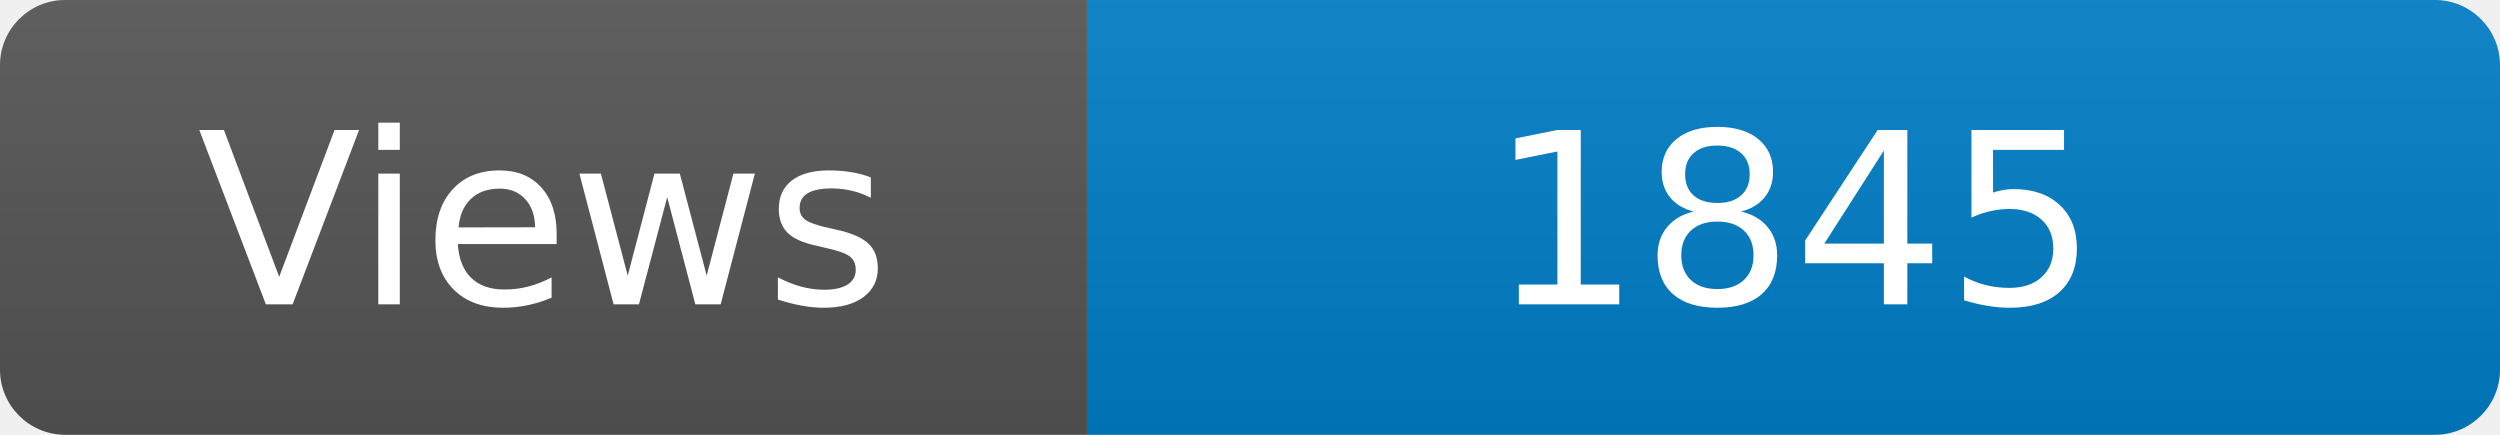
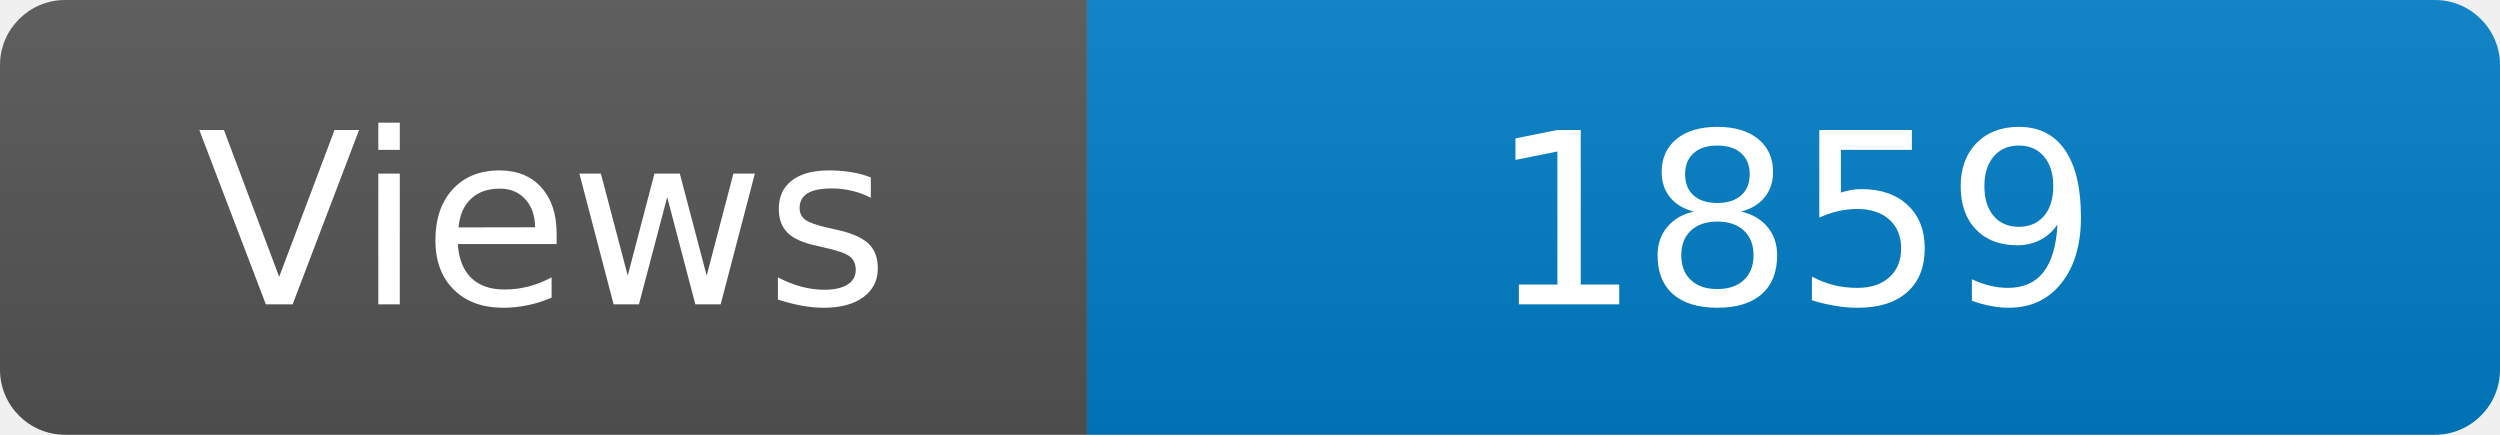
<svg xmlns="http://www.w3.org/2000/svg" width="115" height="20" role="img" aria-label="Maintained?: yes">
  <linearGradient id="s" x2="0" y2="100%">
    <stop offset="0" stop-color="#bbb" stop-opacity=".1" />
    <stop offset="1" stop-opacity=".1" />
  </linearGradient>
  <clipPath id="r">
    <rect width="115" height="20" rx="3" fill="#fff" />
  </clipPath>
  <g clip-path="url(#r)">
    <rect width="50" height="20" fill="#555" />
    <rect x="50" width="160" height="20" fill="#007ec6" />
    <rect width="115" height="20" fill="url(#s)" />
  </g>
  <g fill="#fff" text-anchor="middle" font-family="Verdana,Geneva,DejaVu Sans,sans-serif" font-size="110">
    <text x="250" y="140" transform="scale(.1)" fill="#fff">Views</text>
-     <text x="825" y="140" transform="scale(.1)" fill="#fff">1845</text>
+     <text x="825" y="140" transform="scale(.1)" fill="#fff">1859</text>
  </g>
</svg>
